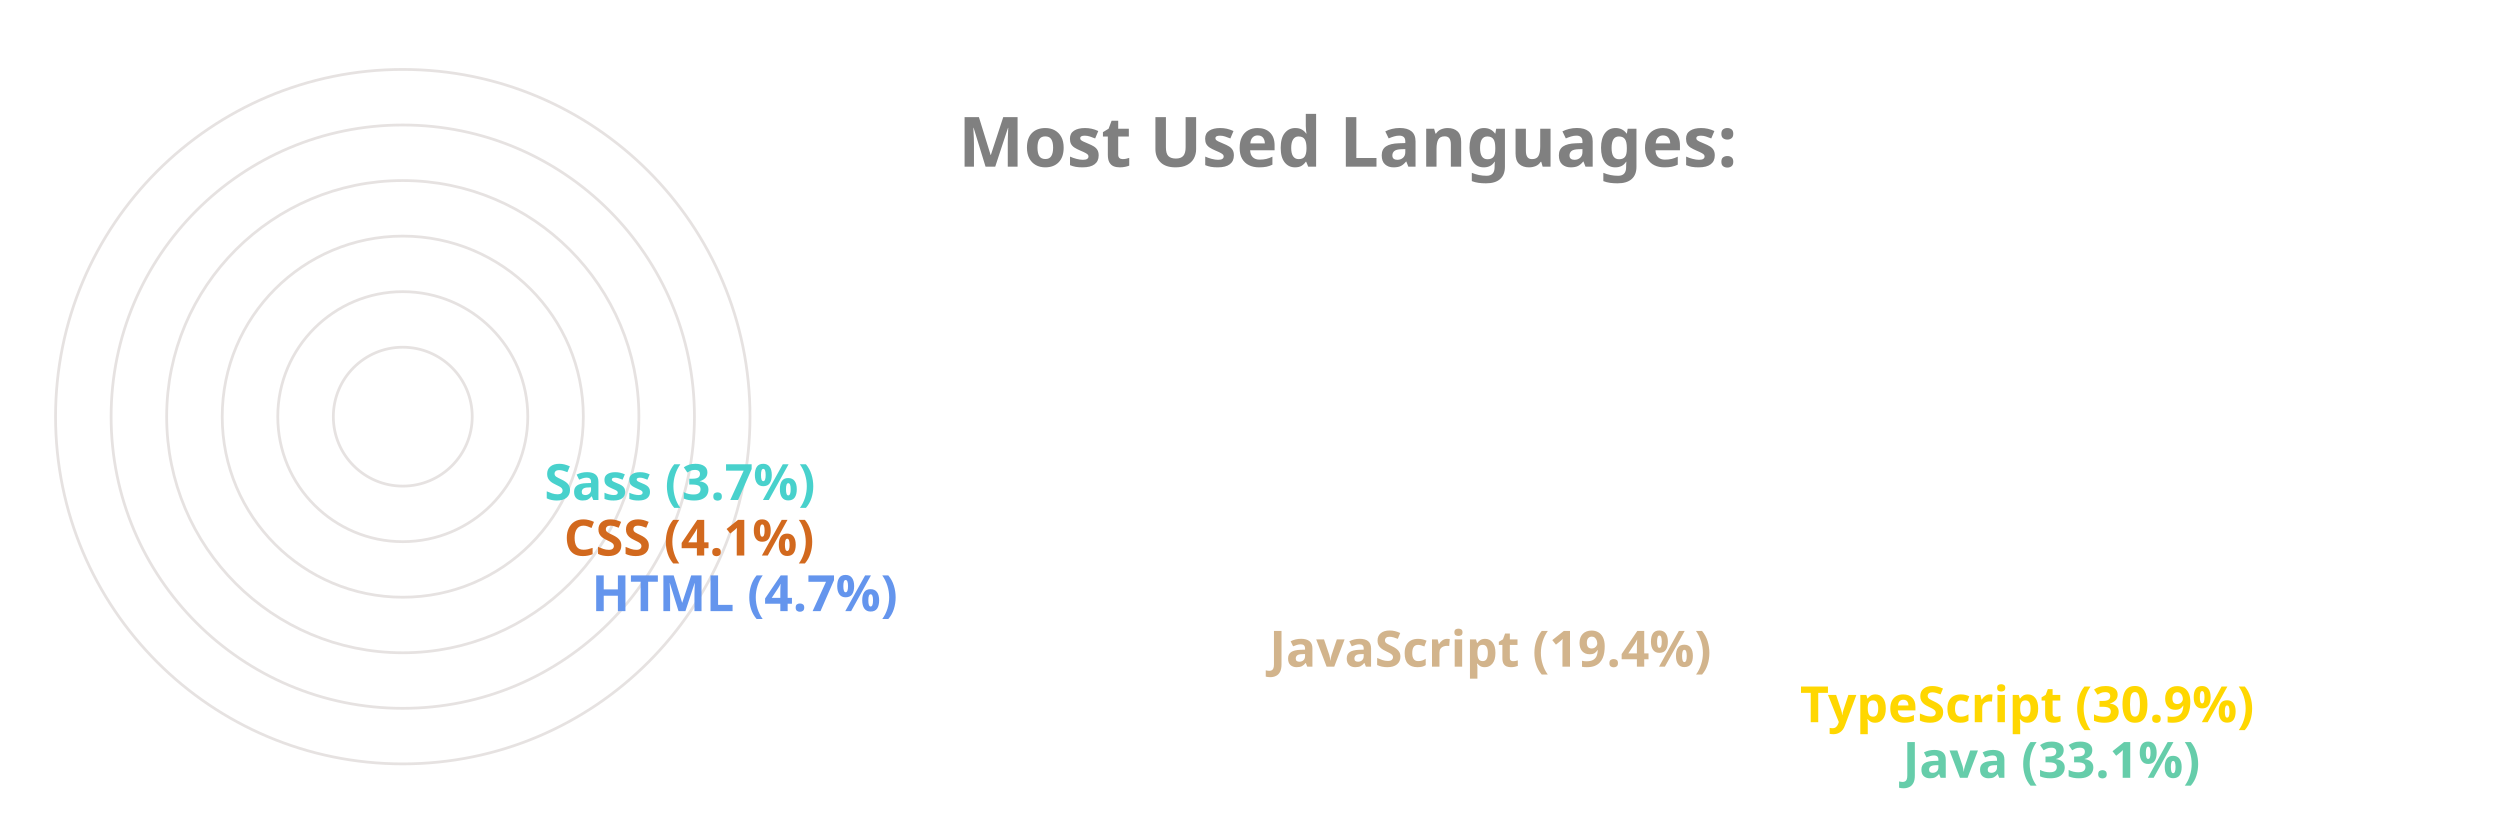
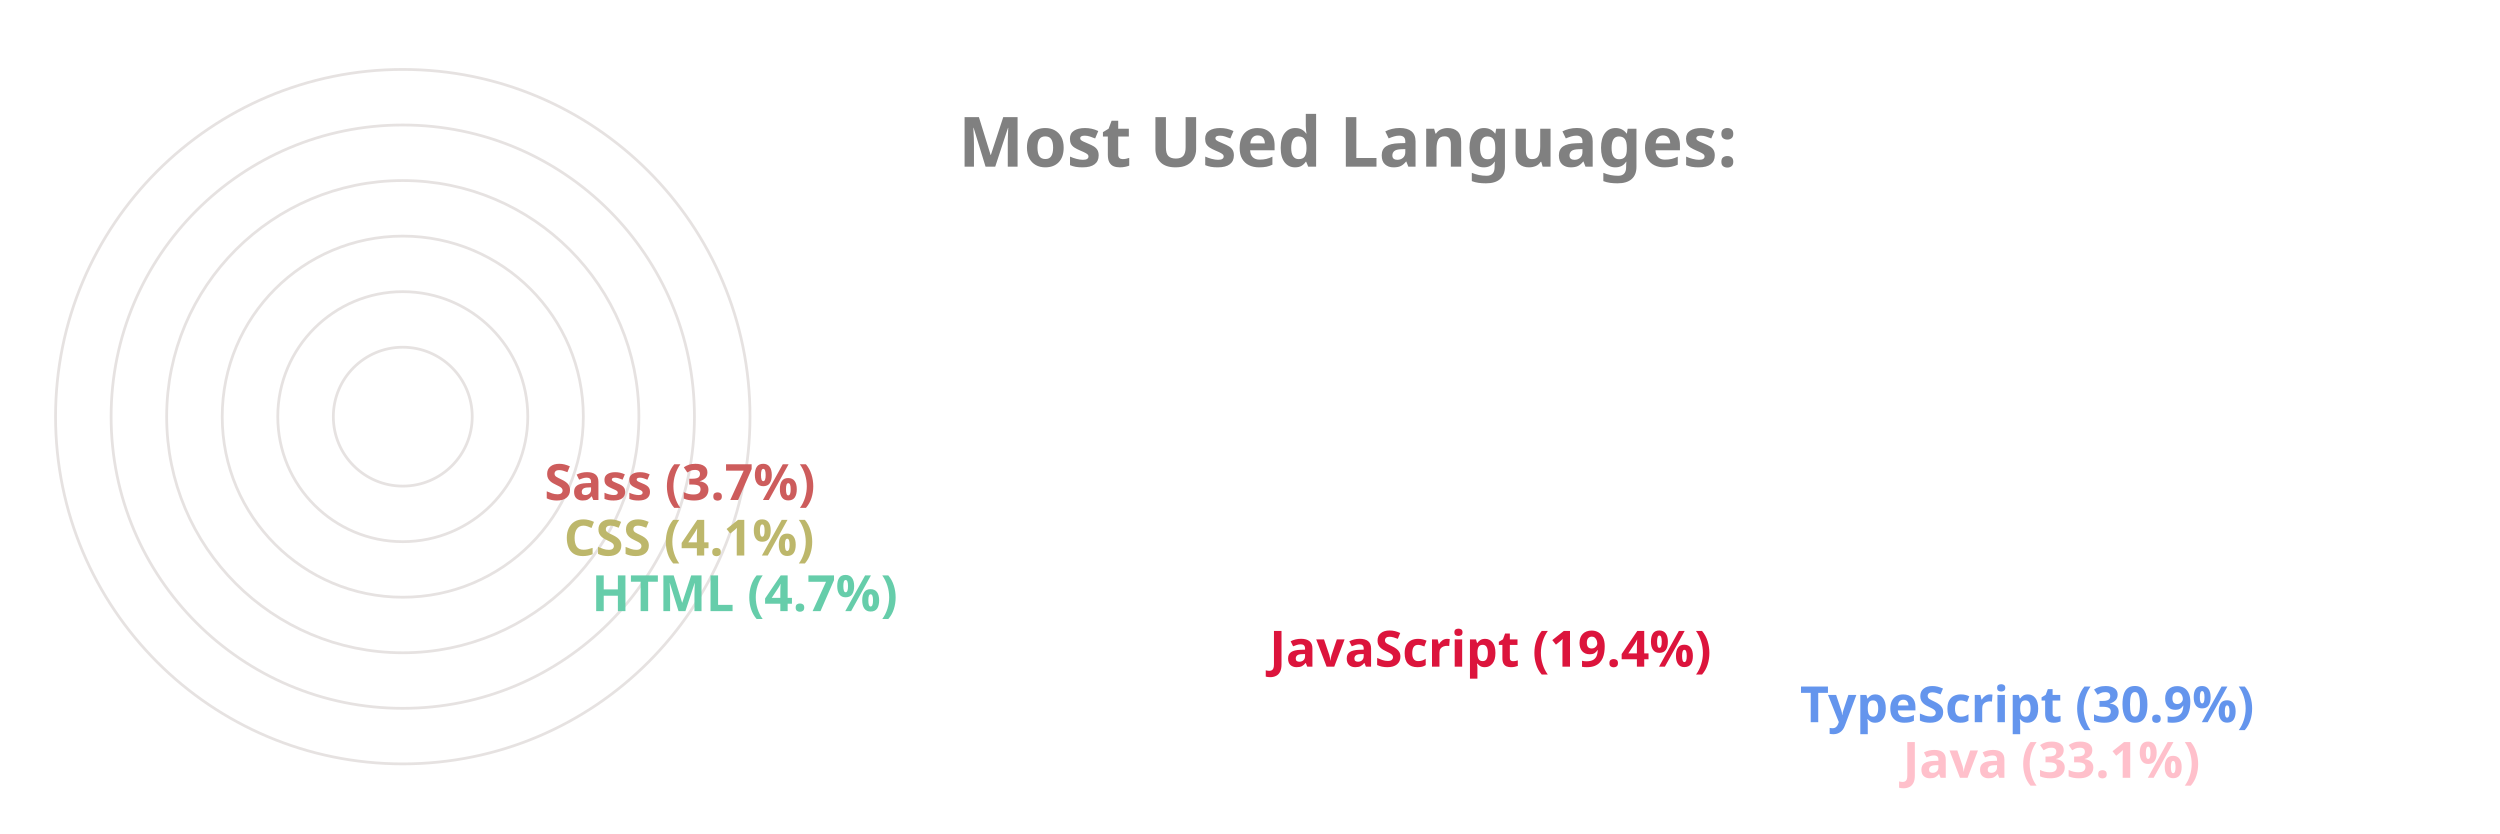
<svg xmlns="http://www.w3.org/2000/svg" viewBox="0 0 650 300" height="200px" width="600px">
  <style>
		.label {
			font: bold 25px sans-serif;
			color: #404040;
			-webkit-text-stroke: 1px white;
	  	}
		.name {
			font: bold 18px sans-serif;
			color: #404040;
	  	}

		.line {
			stroke-dasharray: 1000;
			stroke-dashoffset: 1000;
			animation: dash 3.5s ease-in-out forwards;	
			animation-iteration-count: infinite;
			animation-direction: alternate-reverse;
		}

		.path {
			stroke-dasharray: 1000;
			stroke-dashoffset: 1000;
			animation: dash 3.5s ease-in-out forwards;	
			animation-iteration-count: infinite;
			animation-direction: alternate-reverse;
		}
		  
		@keyframes dash {
			to {
				stroke-dashoffset: 0;
			}
		}

	</style>
  <g stroke="#E6E2E1" fill="none" stroke-width="1">
    <circle cx="20" cy="150" r="125" />
    <circle cx="20" cy="150" r="105" />
    <circle cx="20" cy="150" r="85" />
    <circle cx="20" cy="150" r="65" />
    <circle cx="20" cy="150" r="45" />
    <circle cx="20" cy="150" r="25" />
  </g>
  <g fill="none" stroke-width="20" class="line">
-     <line x2="550" y2="275" x1="20" y1="275" stroke="MediumAquaMarine" />
-     <line x2="513" y2="255" x1="20" y1="255" stroke="Gold" />
-     <line x2="322" y2="235" x1="20" y1="235" stroke="Tan" />
-     <line x2="78" y2="215" x1="20" y1="215" stroke="CornflowerBlue" />
-     <line x2="68" y2="195" x1="20" y1="195" stroke="Chocolate" />
-     <line x2="61" y2="175" x1="20" y1="175" stroke="MediumTurquoise" />
+     <line x2="550" y2="275" x1="20" y1="275" stroke="Pink" />
+     <line x2="513" y2="255" x1="20" y1="255" stroke="CornflowerBlue" />
+     <line x2="322" y2="235" x1="20" y1="235" stroke="Crimson" />
+     <line x2="78" y2="215" x1="20" y1="215" stroke="MediumAquaMarine" />
+     <line x2="68" y2="195" x1="20" y1="195" stroke="DarkKhaki" />
+     <line x2="61" y2="175" x1="20" y1="175" stroke="IndianRed" />
  </g>
  <g fill="none" stroke-width="20" stroke-linecap="round" class="path">
-     <path d="M 20 275 A 125 125 45 0 1 -84 81" stroke="MediumAquaMarine" />
-     <path d="M 20 255 A 105 105 45 0 1 -70 95" stroke="Gold" />
-     <path d="M 20 235 A 85 85 45 0 1 -60 122" stroke="Tan" />
-     <path d="M 20 215 A 65 65 45 0 1 -44 144" stroke="CornflowerBlue" />
-     <path d="M 20 195 A 45 45 45 0 1 -24 146" stroke="Chocolate" />
-     <path d="M 20 175 A 25 25 45 0 1 -4 148" stroke="MediumTurquoise" />
+     <path d="M 20 275 A 125 125 45 0 1 -84 81" stroke="Pink" />
+     <path d="M 20 255 A 105 105 45 0 1 -70 95" stroke="CornflowerBlue" />
+     <path d="M 20 235 A 85 85 45 0 1 -60 122" stroke="Crimson" />
+     <path d="M 20 215 A 65 65 45 0 1 -44 144" stroke="MediumAquaMarine" />
+     <path d="M 20 195 A 45 45 45 0 1 -24 146" stroke="DarkKhaki" />
+     <path d="M 20 175 A 25 25 45 0 1 -4 148" stroke="IndianRed" />
  </g>
  <g class="name">
-     <text x="560" y="280" fill="MediumAquaMarine">Java (33.1%)</text>
-     <text x="523" y="260" fill="Gold">TypeScript (30.9%)</text>
-     <text x="332" y="240" fill="Tan">JavaScript (19.4%)</text>
-     <text x="88" y="220" fill="CornflowerBlue">HTML (4.7%)</text>
-     <text x="78" y="200" fill="Chocolate">CSS (4.1%)</text>
-     <text x="71" y="180" fill="MediumTurquoise">Sass (3.7%)</text>
+     <text x="560" y="280" fill="Pink">Java (33.1%)</text>
+     <text x="523" y="260" fill="CornflowerBlue">TypeScript (30.9%)</text>
+     <text x="332" y="240" fill="Crimson">JavaScript (19.4%)</text>
+     <text x="88" y="220" fill="MediumAquaMarine">HTML (4.7%)</text>
+     <text x="78" y="200" fill="DarkKhaki">CSS (4.1%)</text>
+     <text x="71" y="180" fill="IndianRed">Sass (3.7%)</text>
  </g>
  <g class="label">
    <text x="220" y="60" fill="grey">Most Used Languages:</text>
  </g>
</svg>
